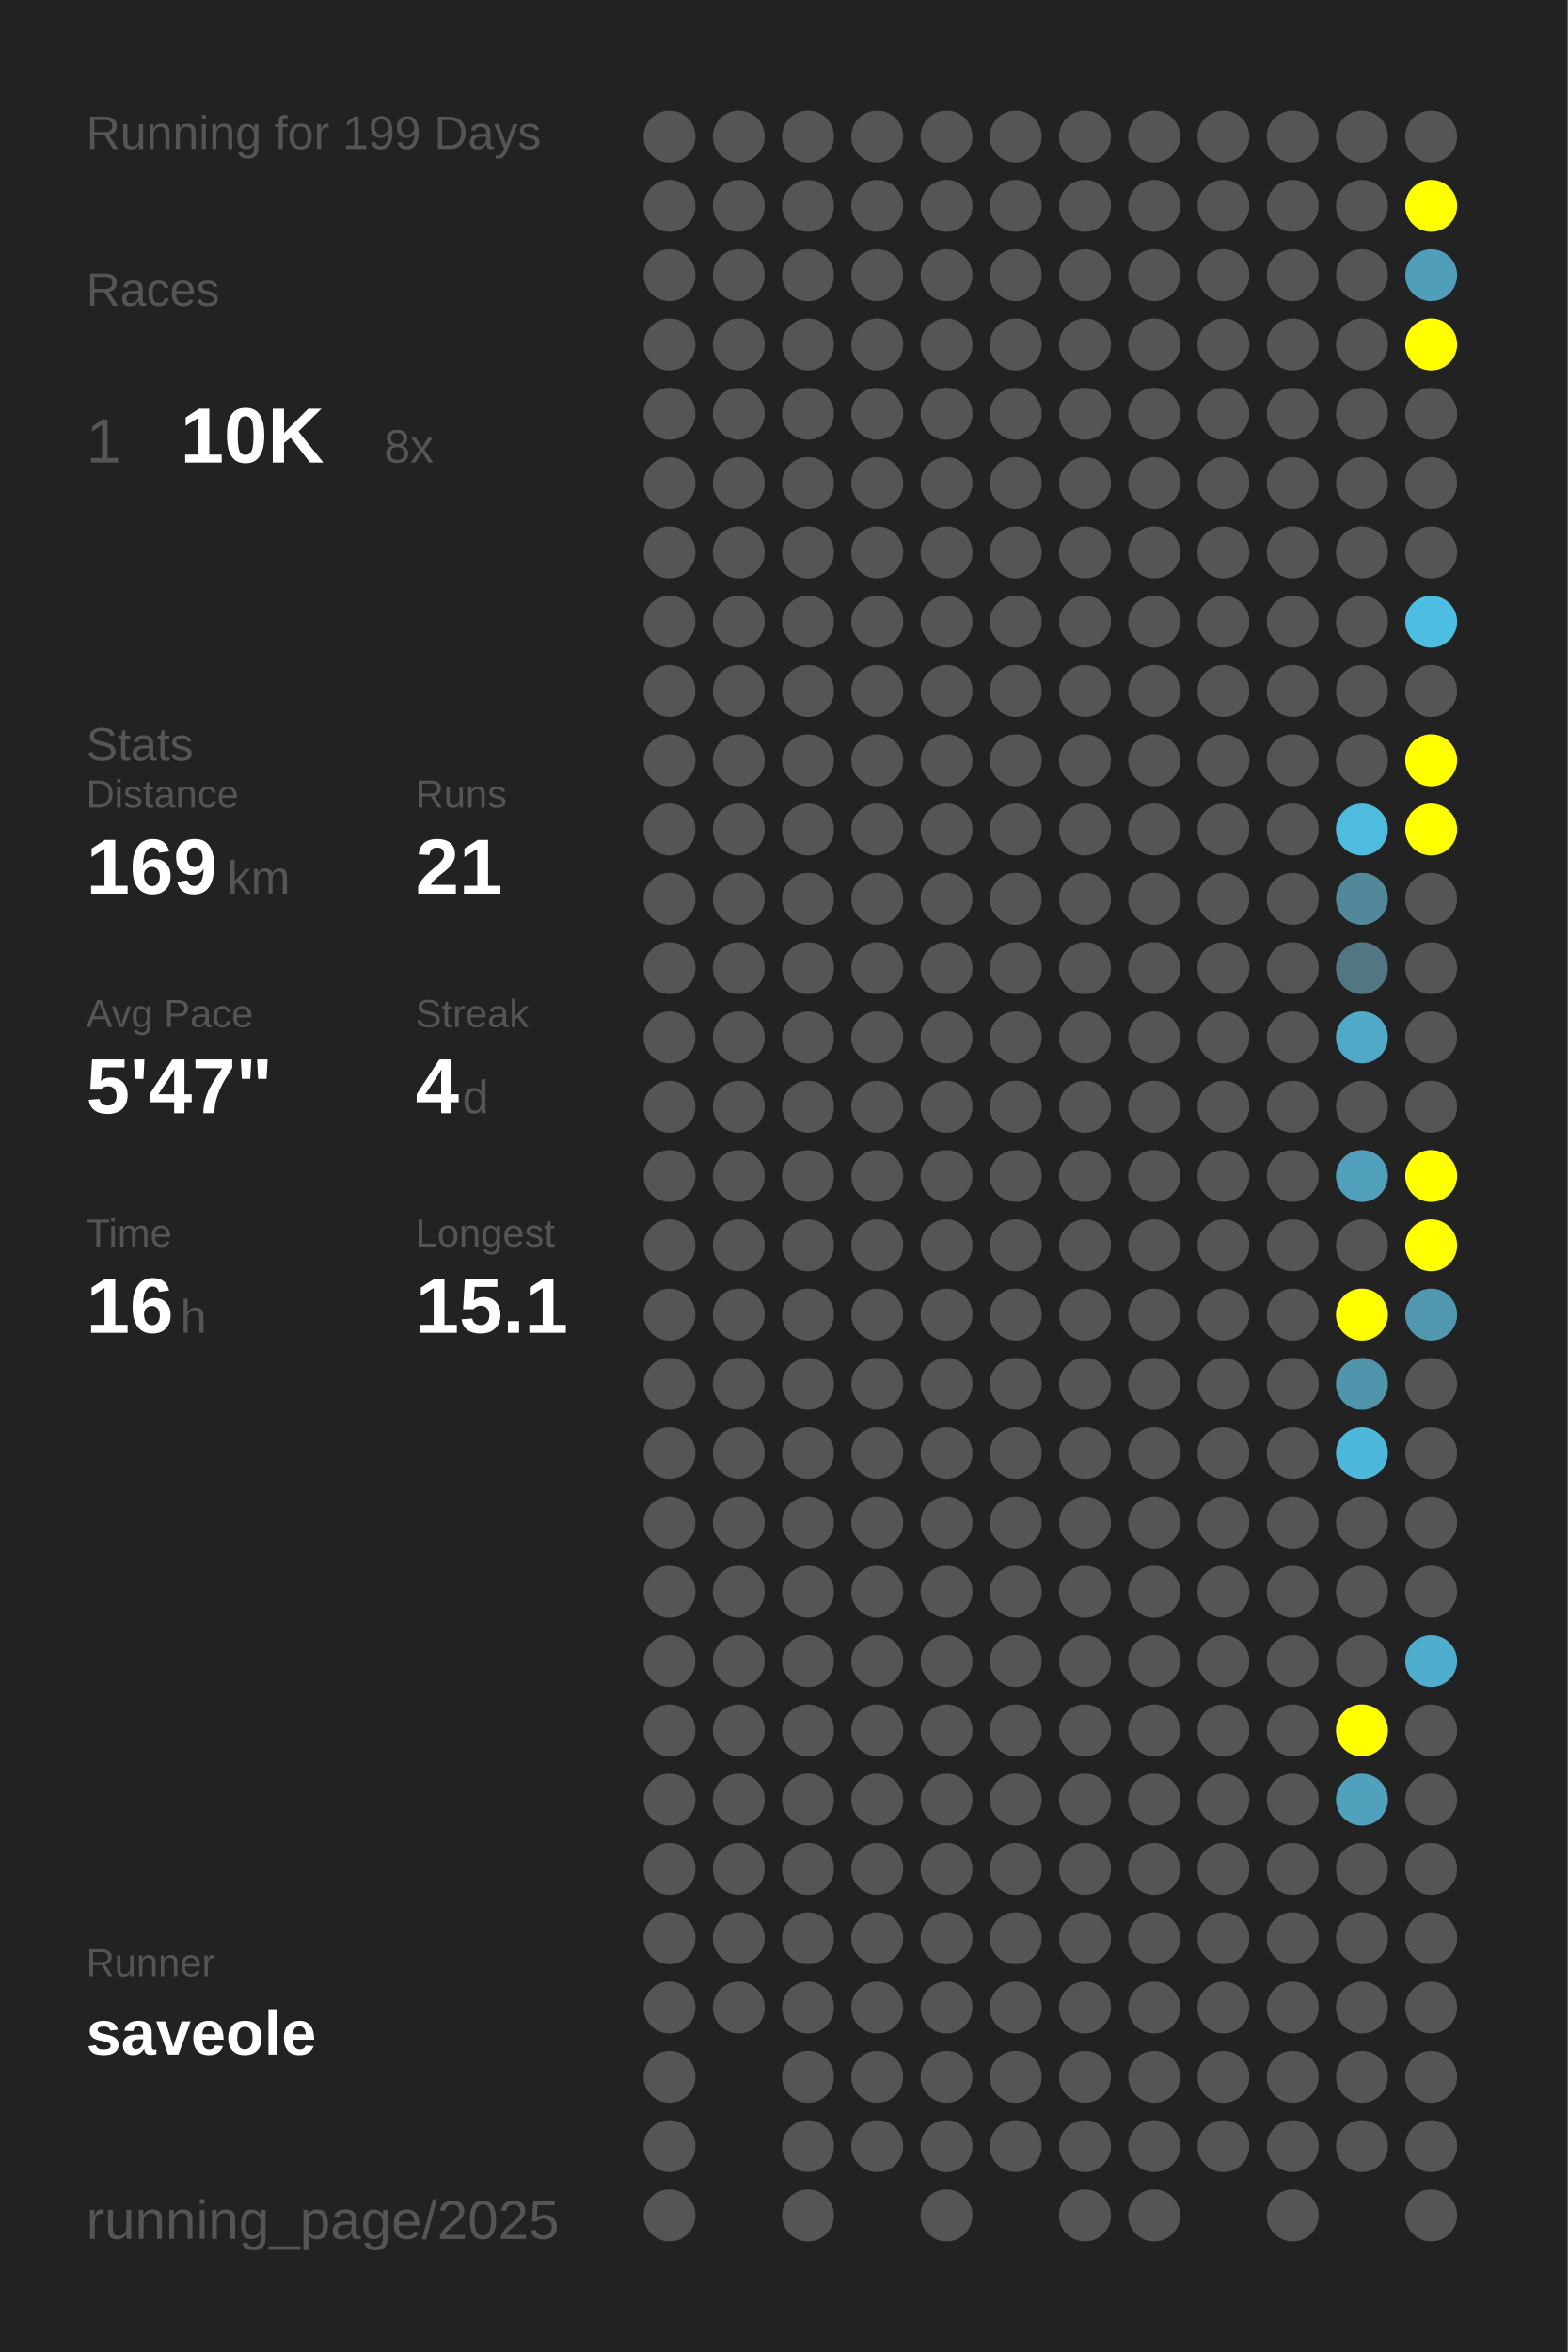
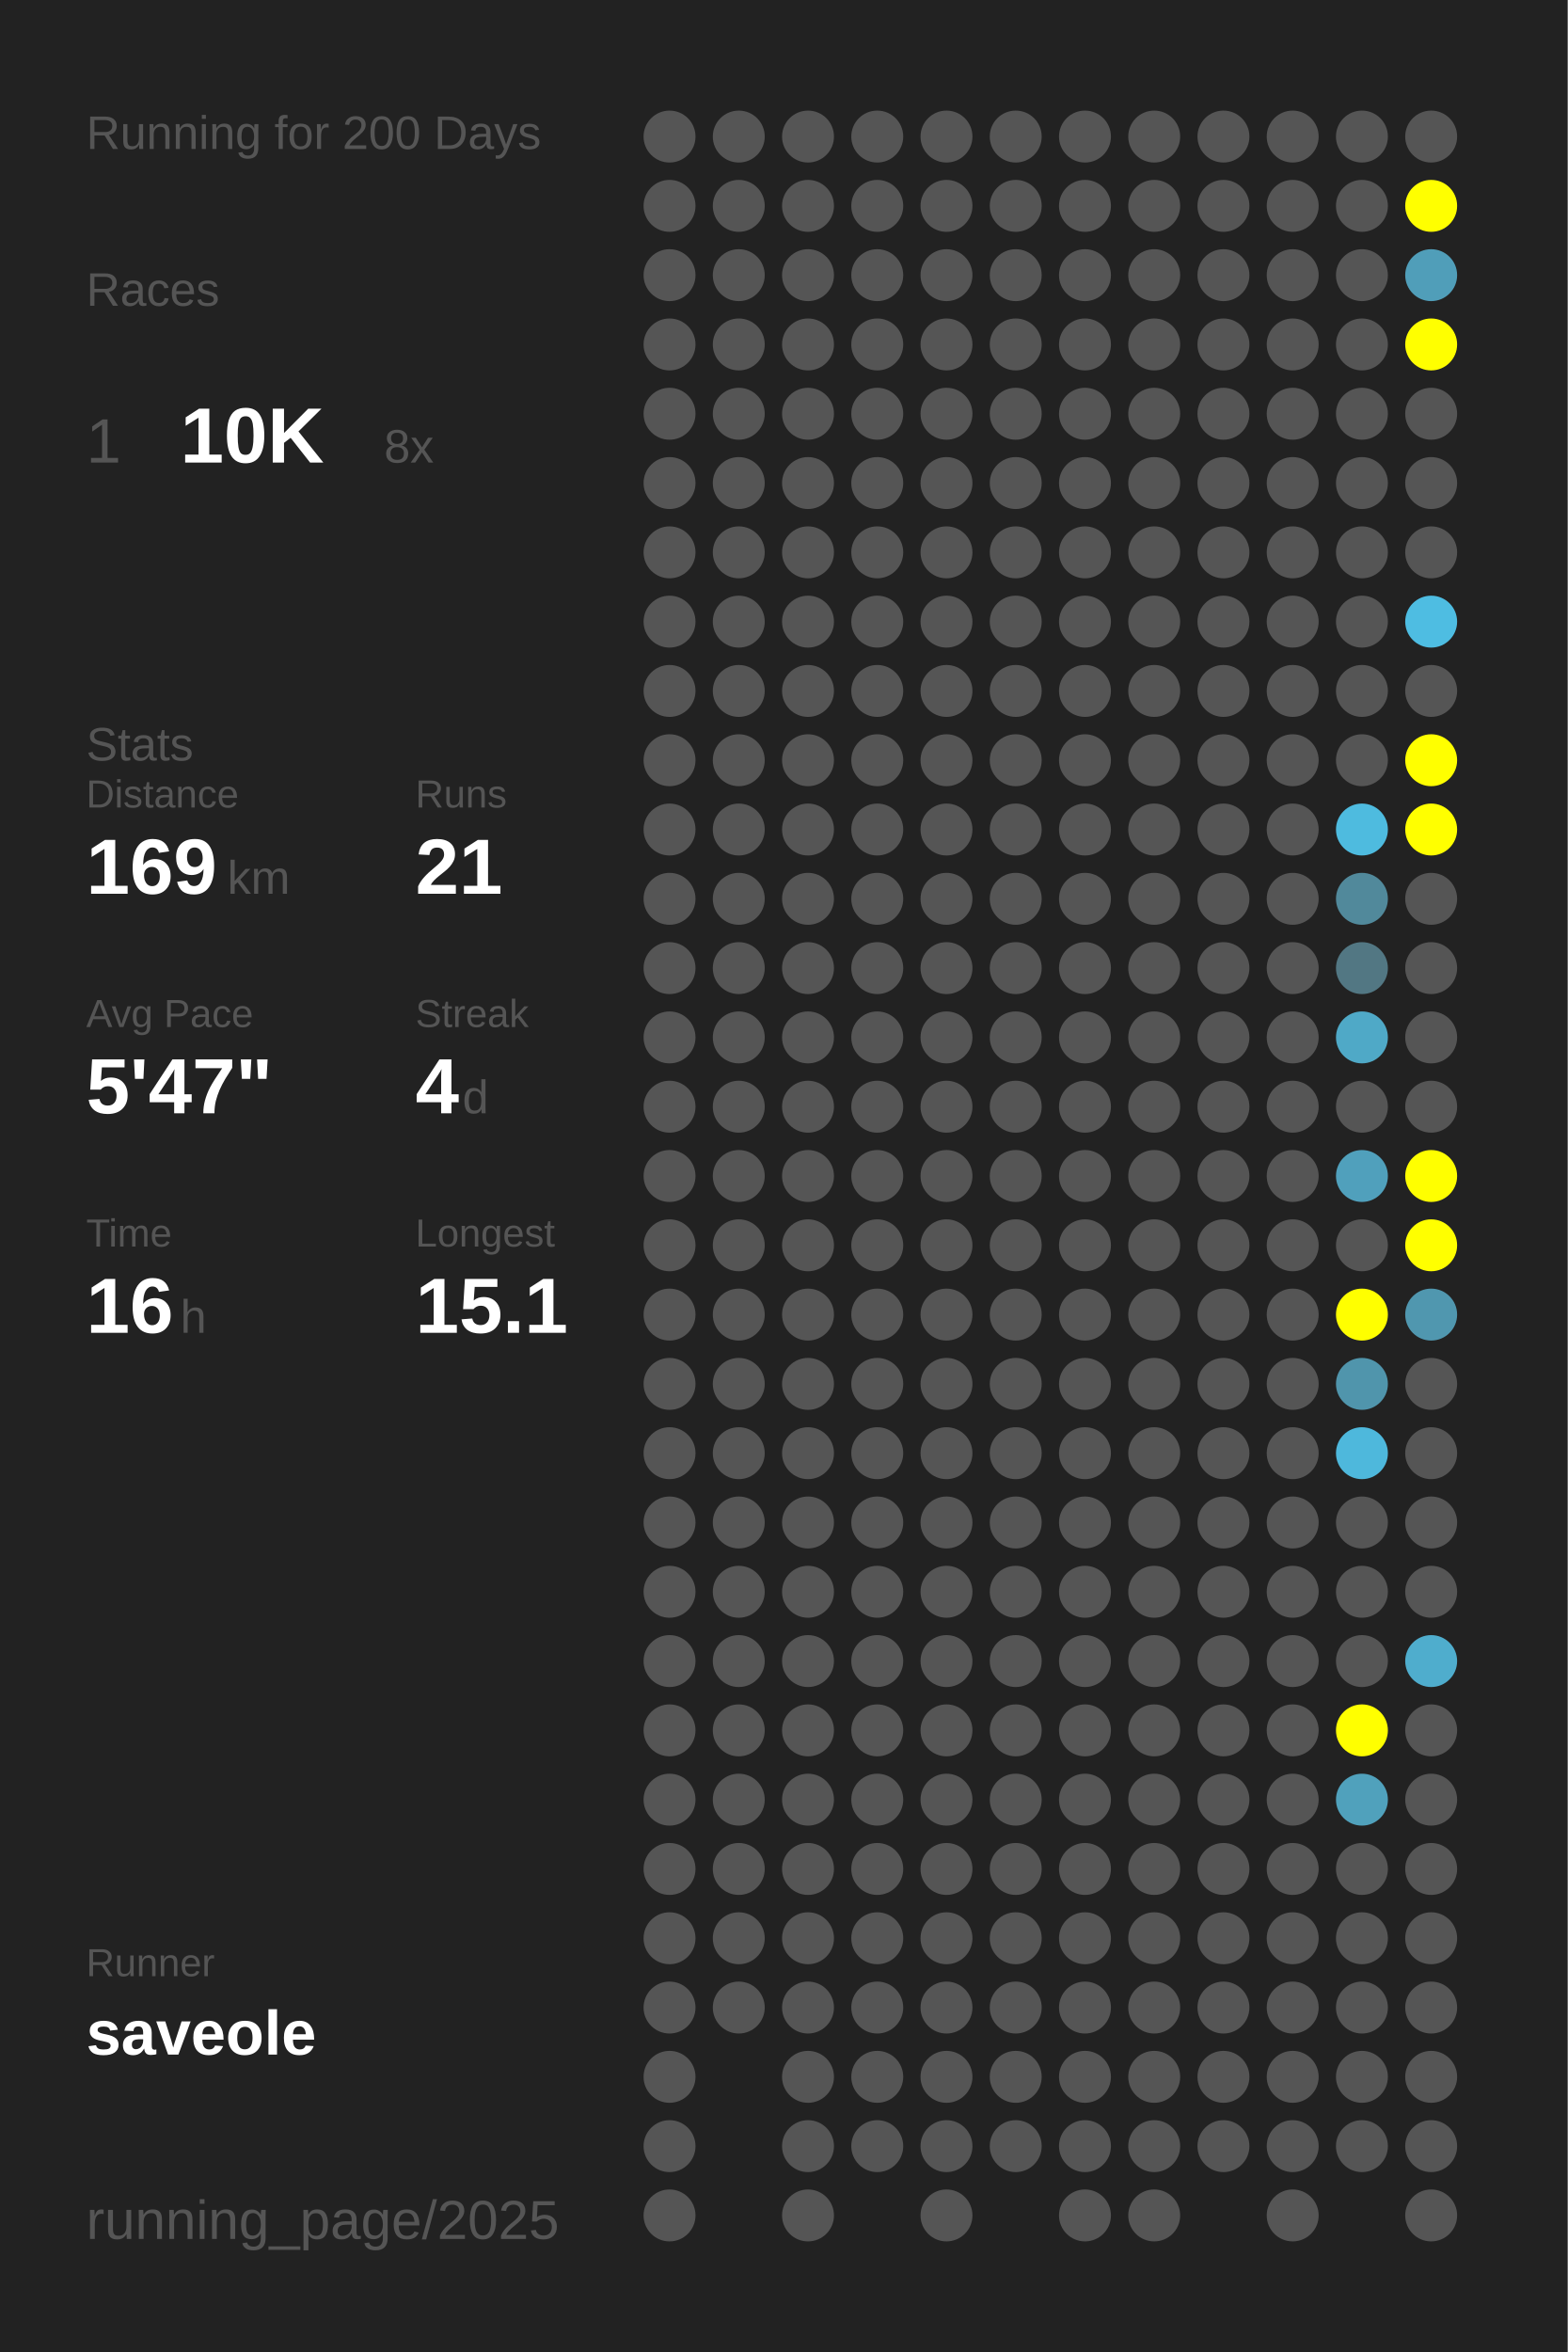
<svg xmlns="http://www.w3.org/2000/svg" baseProfile="full" height="300mm" version="1.1" viewBox="0,0,200,300" width="200mm">
  <defs />
  <rect fill="#222222" height="300" width="200" x="0" y="0" />
-   <text fill="#555555" style="font-size:6px; font-family:Arial;" x="11" y="19">Running for 199 Days</text>
+   <text fill="#555555" style="font-size:6px; font-family:Arial;" x="11" y="19">Running for 200 Days</text>
  <text fill="#555555" style="font-size:6px; font-family:Arial;" x="11" y="39">Races</text>
  <text fill="#555555" style="font-size:8px; font-family:Arial;" x="11" y="59">1</text>
  <text fill="#FFFFFF" style="font-size:10px; font-family:Arial; font-weight:bold;" x="23" y="59">10K</text>
  <text fill="#555555" style="font-size:6px; font-family:Arial;" x="49" y="59">8x</text>
  <text fill="#555555" style="font-size:6px; font-family:Arial;" x="11" y="97">Stats</text>
  <text fill="#555555" style="font-size:5px; font-family:Arial;" x="11" y="103">Distance</text>
  <text fill="#FFFFFF" style="font-size:10px; font-family:Arial; font-weight:bold;" x="11" y="114">169</text>
  <text fill="#555555" style="font-size:6px; font-family:Arial;" x="29" y="114">km</text>
  <text fill="#555555" style="font-size:5px; font-family:Arial;" x="53" y="103">Runs</text>
  <text fill="#FFFFFF" style="font-size:10px; font-family:Arial; font-weight:bold;" x="53" y="114">21</text>
  <text fill="#555555" style="font-size:5px; font-family:Arial;" x="11" y="131">Avg Pace</text>
  <text fill="#FFFFFF" style="font-size:10px; font-family:Arial; font-weight:bold;" x="11" y="142">5'47"</text>
  <text fill="#555555" style="font-size:5px; font-family:Arial;" x="53" y="131">Streak</text>
  <text fill="#FFFFFF" style="font-size:10px; font-family:Arial; font-weight:bold;" x="53" y="142">4</text>
  <text fill="#555555" style="font-size:6px; font-family:Arial;" x="59" y="142">d</text>
  <text fill="#555555" style="font-size:5px; font-family:Arial;" x="11" y="159">Time</text>
  <text fill="#FFFFFF" style="font-size:10px; font-family:Arial; font-weight:bold;" x="11" y="170">16</text>
  <text fill="#555555" style="font-size:6px; font-family:Arial;" x="23" y="170">h</text>
  <text fill="#555555" style="font-size:5px; font-family:Arial;" x="53" y="159">Longest</text>
  <text fill="#FFFFFF" style="font-size:10px; font-family:Arial; font-weight:bold;" x="53" y="170">15.1</text>
  <text fill="#555555" style="font-size:5px; font-family:Arial;" x="11" y="252.065">Runner</text>
  <text fill="#FFFFFF" style="font-size:8px; font-family:Arial; font-weight:bold;" x="11" y="262.065">saveole</text>
  <text fill="#555555" style="font-size:7px; font-family:Arial;" x="11" y="285.581">running_page/2025</text>
  <circle cx="85.417" cy="17.419" fill="#555555" r="3.312" />
  <circle cx="85.417" cy="26.258" fill="#555555" r="3.312" />
  <circle cx="85.417" cy="35.097" fill="#555555" r="3.312" />
  <circle cx="85.417" cy="43.935" fill="#555555" r="3.312" />
  <circle cx="85.417" cy="52.774" fill="#555555" r="3.312" />
  <circle cx="85.417" cy="61.613" fill="#555555" r="3.312" />
  <circle cx="85.417" cy="70.452" fill="#555555" r="3.312" />
  <circle cx="85.417" cy="79.29" fill="#555555" r="3.312" />
  <circle cx="85.417" cy="88.129" fill="#555555" r="3.312" />
  <circle cx="85.417" cy="96.968" fill="#555555" r="3.312" />
  <circle cx="85.417" cy="105.806" fill="#555555" r="3.312" />
  <circle cx="85.417" cy="114.645" fill="#555555" r="3.312" />
  <circle cx="85.417" cy="123.484" fill="#555555" r="3.312" />
  <circle cx="85.417" cy="132.323" fill="#555555" r="3.312" />
  <circle cx="85.417" cy="141.161" fill="#555555" r="3.312" />
  <circle cx="85.417" cy="150" fill="#555555" r="3.312" />
  <circle cx="85.417" cy="158.839" fill="#555555" r="3.312" />
  <circle cx="85.417" cy="167.677" fill="#555555" r="3.312" />
  <circle cx="85.417" cy="176.516" fill="#555555" r="3.312" />
  <circle cx="85.417" cy="185.355" fill="#555555" r="3.312" />
  <circle cx="85.417" cy="194.194" fill="#555555" r="3.312" />
  <circle cx="85.417" cy="203.032" fill="#555555" r="3.312" />
  <circle cx="85.417" cy="211.871" fill="#555555" r="3.312" />
  <circle cx="85.417" cy="220.71" fill="#555555" r="3.312" />
  <circle cx="85.417" cy="229.548" fill="#555555" r="3.312" />
  <circle cx="85.417" cy="238.387" fill="#555555" r="3.312" />
  <circle cx="85.417" cy="247.226" fill="#555555" r="3.312" />
  <circle cx="85.417" cy="256.065" fill="#555555" r="3.312" />
  <circle cx="85.417" cy="264.903" fill="#555555" r="3.312" />
  <circle cx="85.417" cy="273.742" fill="#555555" r="3.312" />
  <circle cx="85.417" cy="282.581" fill="#555555" r="3.312" />
  <circle cx="94.25" cy="17.419" fill="#555555" r="3.312" />
  <circle cx="94.25" cy="26.258" fill="#555555" r="3.312" />
  <circle cx="94.25" cy="35.097" fill="#555555" r="3.312" />
  <circle cx="94.25" cy="43.935" fill="#555555" r="3.312" />
  <circle cx="94.25" cy="52.774" fill="#555555" r="3.312" />
  <circle cx="94.25" cy="61.613" fill="#555555" r="3.312" />
  <circle cx="94.25" cy="70.452" fill="#555555" r="3.312" />
  <circle cx="94.25" cy="79.29" fill="#555555" r="3.312" />
  <circle cx="94.25" cy="88.129" fill="#555555" r="3.312" />
  <circle cx="94.25" cy="96.968" fill="#555555" r="3.312" />
  <circle cx="94.25" cy="105.806" fill="#555555" r="3.312" />
  <circle cx="94.25" cy="114.645" fill="#555555" r="3.312" />
  <circle cx="94.25" cy="123.484" fill="#555555" r="3.312" />
  <circle cx="94.25" cy="132.323" fill="#555555" r="3.312" />
  <circle cx="94.25" cy="141.161" fill="#555555" r="3.312" />
  <circle cx="94.25" cy="150" fill="#555555" r="3.312" />
  <circle cx="94.25" cy="158.839" fill="#555555" r="3.312" />
  <circle cx="94.25" cy="167.677" fill="#555555" r="3.312" />
  <circle cx="94.25" cy="176.516" fill="#555555" r="3.312" />
  <circle cx="94.25" cy="185.355" fill="#555555" r="3.312" />
  <circle cx="94.25" cy="194.194" fill="#555555" r="3.312" />
  <circle cx="94.25" cy="203.032" fill="#555555" r="3.312" />
  <circle cx="94.25" cy="211.871" fill="#555555" r="3.312" />
  <circle cx="94.25" cy="220.71" fill="#555555" r="3.312" />
  <circle cx="94.25" cy="229.548" fill="#555555" r="3.312" />
  <circle cx="94.25" cy="238.387" fill="#555555" r="3.312" />
  <circle cx="94.25" cy="247.226" fill="#555555" r="3.312" />
  <circle cx="94.25" cy="256.065" fill="#555555" r="3.312" />
  <circle cx="103.083" cy="17.419" fill="#555555" r="3.312" />
  <circle cx="103.083" cy="26.258" fill="#555555" r="3.312" />
  <circle cx="103.083" cy="35.097" fill="#555555" r="3.312" />
  <circle cx="103.083" cy="43.935" fill="#555555" r="3.312" />
  <circle cx="103.083" cy="52.774" fill="#555555" r="3.312" />
  <circle cx="103.083" cy="61.613" fill="#555555" r="3.312" />
  <circle cx="103.083" cy="70.452" fill="#555555" r="3.312" />
  <circle cx="103.083" cy="79.29" fill="#555555" r="3.312" />
  <circle cx="103.083" cy="88.129" fill="#555555" r="3.312" />
  <circle cx="103.083" cy="96.968" fill="#555555" r="3.312" />
  <circle cx="103.083" cy="105.806" fill="#555555" r="3.312" />
  <circle cx="103.083" cy="114.645" fill="#555555" r="3.312" />
  <circle cx="103.083" cy="123.484" fill="#555555" r="3.312" />
  <circle cx="103.083" cy="132.323" fill="#555555" r="3.312" />
  <circle cx="103.083" cy="141.161" fill="#555555" r="3.312" />
  <circle cx="103.083" cy="150" fill="#555555" r="3.312" />
  <circle cx="103.083" cy="158.839" fill="#555555" r="3.312" />
  <circle cx="103.083" cy="167.677" fill="#555555" r="3.312" />
  <circle cx="103.083" cy="176.516" fill="#555555" r="3.312" />
  <circle cx="103.083" cy="185.355" fill="#555555" r="3.312" />
  <circle cx="103.083" cy="194.194" fill="#555555" r="3.312" />
  <circle cx="103.083" cy="203.032" fill="#555555" r="3.312" />
  <circle cx="103.083" cy="211.871" fill="#555555" r="3.312" />
  <circle cx="103.083" cy="220.71" fill="#555555" r="3.312" />
  <circle cx="103.083" cy="229.548" fill="#555555" r="3.312" />
  <circle cx="103.083" cy="238.387" fill="#555555" r="3.312" />
  <circle cx="103.083" cy="247.226" fill="#555555" r="3.312" />
  <circle cx="103.083" cy="256.065" fill="#555555" r="3.312" />
  <circle cx="103.083" cy="264.903" fill="#555555" r="3.312" />
  <circle cx="103.083" cy="273.742" fill="#555555" r="3.312" />
  <circle cx="103.083" cy="282.581" fill="#555555" r="3.312" />
  <circle cx="111.917" cy="17.419" fill="#555555" r="3.312" />
  <circle cx="111.917" cy="26.258" fill="#555555" r="3.312" />
  <circle cx="111.917" cy="35.097" fill="#555555" r="3.312" />
  <circle cx="111.917" cy="43.935" fill="#555555" r="3.312" />
  <circle cx="111.917" cy="52.774" fill="#555555" r="3.312" />
  <circle cx="111.917" cy="61.613" fill="#555555" r="3.312" />
  <circle cx="111.917" cy="70.452" fill="#555555" r="3.312" />
  <circle cx="111.917" cy="79.29" fill="#555555" r="3.312" />
  <circle cx="111.917" cy="88.129" fill="#555555" r="3.312" />
  <circle cx="111.917" cy="96.968" fill="#555555" r="3.312" />
  <circle cx="111.917" cy="105.806" fill="#555555" r="3.312" />
  <circle cx="111.917" cy="114.645" fill="#555555" r="3.312" />
  <circle cx="111.917" cy="123.484" fill="#555555" r="3.312" />
  <circle cx="111.917" cy="132.323" fill="#555555" r="3.312" />
  <circle cx="111.917" cy="141.161" fill="#555555" r="3.312" />
  <circle cx="111.917" cy="150" fill="#555555" r="3.312" />
  <circle cx="111.917" cy="158.839" fill="#555555" r="3.312" />
  <circle cx="111.917" cy="167.677" fill="#555555" r="3.312" />
  <circle cx="111.917" cy="176.516" fill="#555555" r="3.312" />
  <circle cx="111.917" cy="185.355" fill="#555555" r="3.312" />
  <circle cx="111.917" cy="194.194" fill="#555555" r="3.312" />
  <circle cx="111.917" cy="203.032" fill="#555555" r="3.312" />
  <circle cx="111.917" cy="211.871" fill="#555555" r="3.312" />
  <circle cx="111.917" cy="220.71" fill="#555555" r="3.312" />
  <circle cx="111.917" cy="229.548" fill="#555555" r="3.312" />
  <circle cx="111.917" cy="238.387" fill="#555555" r="3.312" />
  <circle cx="111.917" cy="247.226" fill="#555555" r="3.312" />
  <circle cx="111.917" cy="256.065" fill="#555555" r="3.312" />
  <circle cx="111.917" cy="264.903" fill="#555555" r="3.312" />
  <circle cx="111.917" cy="273.742" fill="#555555" r="3.312" />
  <circle cx="120.75" cy="17.419" fill="#555555" r="3.312" />
  <circle cx="120.75" cy="26.258" fill="#555555" r="3.312" />
  <circle cx="120.75" cy="35.097" fill="#555555" r="3.312" />
  <circle cx="120.75" cy="43.935" fill="#555555" r="3.312" />
  <circle cx="120.75" cy="52.774" fill="#555555" r="3.312" />
  <circle cx="120.75" cy="61.613" fill="#555555" r="3.312" />
  <circle cx="120.75" cy="70.452" fill="#555555" r="3.312" />
  <circle cx="120.75" cy="79.29" fill="#555555" r="3.312" />
  <circle cx="120.75" cy="88.129" fill="#555555" r="3.312" />
  <circle cx="120.75" cy="96.968" fill="#555555" r="3.312" />
  <circle cx="120.75" cy="105.806" fill="#555555" r="3.312" />
  <circle cx="120.75" cy="114.645" fill="#555555" r="3.312" />
  <circle cx="120.75" cy="123.484" fill="#555555" r="3.312" />
  <circle cx="120.75" cy="132.323" fill="#555555" r="3.312" />
  <circle cx="120.75" cy="141.161" fill="#555555" r="3.312" />
  <circle cx="120.75" cy="150" fill="#555555" r="3.312" />
  <circle cx="120.75" cy="158.839" fill="#555555" r="3.312" />
  <circle cx="120.75" cy="167.677" fill="#555555" r="3.312" />
  <circle cx="120.75" cy="176.516" fill="#555555" r="3.312" />
  <circle cx="120.75" cy="185.355" fill="#555555" r="3.312" />
  <circle cx="120.75" cy="194.194" fill="#555555" r="3.312" />
  <circle cx="120.75" cy="203.032" fill="#555555" r="3.312" />
  <circle cx="120.75" cy="211.871" fill="#555555" r="3.312" />
  <circle cx="120.75" cy="220.71" fill="#555555" r="3.312" />
  <circle cx="120.75" cy="229.548" fill="#555555" r="3.312" />
  <circle cx="120.75" cy="238.387" fill="#555555" r="3.312" />
  <circle cx="120.75" cy="247.226" fill="#555555" r="3.312" />
  <circle cx="120.75" cy="256.065" fill="#555555" r="3.312" />
  <circle cx="120.75" cy="264.903" fill="#555555" r="3.312" />
  <circle cx="120.75" cy="273.742" fill="#555555" r="3.312" />
  <circle cx="120.75" cy="282.581" fill="#555555" r="3.312" />
  <circle cx="129.583" cy="17.419" fill="#555555" r="3.312" />
  <circle cx="129.583" cy="26.258" fill="#555555" r="3.312" />
  <circle cx="129.583" cy="35.097" fill="#555555" r="3.312" />
  <circle cx="129.583" cy="43.935" fill="#555555" r="3.312" />
  <circle cx="129.583" cy="52.774" fill="#555555" r="3.312" />
  <circle cx="129.583" cy="61.613" fill="#555555" r="3.312" />
  <circle cx="129.583" cy="70.452" fill="#555555" r="3.312" />
  <circle cx="129.583" cy="79.29" fill="#555555" r="3.312" />
  <circle cx="129.583" cy="88.129" fill="#555555" r="3.312" />
  <circle cx="129.583" cy="96.968" fill="#555555" r="3.312" />
  <circle cx="129.583" cy="105.806" fill="#555555" r="3.312" />
  <circle cx="129.583" cy="114.645" fill="#555555" r="3.312" />
  <circle cx="129.583" cy="123.484" fill="#555555" r="3.312" />
  <circle cx="129.583" cy="132.323" fill="#555555" r="3.312" />
  <circle cx="129.583" cy="141.161" fill="#555555" r="3.312" />
  <circle cx="129.583" cy="150" fill="#555555" r="3.312" />
  <circle cx="129.583" cy="158.839" fill="#555555" r="3.312" />
  <circle cx="129.583" cy="167.677" fill="#555555" r="3.312" />
  <circle cx="129.583" cy="176.516" fill="#555555" r="3.312" />
  <circle cx="129.583" cy="185.355" fill="#555555" r="3.312" />
  <circle cx="129.583" cy="194.194" fill="#555555" r="3.312" />
  <circle cx="129.583" cy="203.032" fill="#555555" r="3.312" />
  <circle cx="129.583" cy="211.871" fill="#555555" r="3.312" />
  <circle cx="129.583" cy="220.71" fill="#555555" r="3.312" />
  <circle cx="129.583" cy="229.548" fill="#555555" r="3.312" />
  <circle cx="129.583" cy="238.387" fill="#555555" r="3.312" />
  <circle cx="129.583" cy="247.226" fill="#555555" r="3.312" />
  <circle cx="129.583" cy="256.065" fill="#555555" r="3.312" />
  <circle cx="129.583" cy="264.903" fill="#555555" r="3.312" />
  <circle cx="129.583" cy="273.742" fill="#555555" r="3.312" />
  <circle cx="138.417" cy="17.419" fill="#555555" r="3.312" />
  <circle cx="138.417" cy="26.258" fill="#555555" r="3.312" />
  <circle cx="138.417" cy="35.097" fill="#555555" r="3.312" />
  <circle cx="138.417" cy="43.935" fill="#555555" r="3.312" />
  <circle cx="138.417" cy="52.774" fill="#555555" r="3.312" />
  <circle cx="138.417" cy="61.613" fill="#555555" r="3.312" />
  <circle cx="138.417" cy="70.452" fill="#555555" r="3.312" />
  <circle cx="138.417" cy="79.29" fill="#555555" r="3.312" />
  <circle cx="138.417" cy="88.129" fill="#555555" r="3.312" />
  <circle cx="138.417" cy="96.968" fill="#555555" r="3.312" />
  <circle cx="138.417" cy="105.806" fill="#555555" r="3.312" />
  <circle cx="138.417" cy="114.645" fill="#555555" r="3.312" />
  <circle cx="138.417" cy="123.484" fill="#555555" r="3.312" />
  <circle cx="138.417" cy="132.323" fill="#555555" r="3.312" />
  <circle cx="138.417" cy="141.161" fill="#555555" r="3.312" />
  <circle cx="138.417" cy="150" fill="#555555" r="3.312" />
  <circle cx="138.417" cy="158.839" fill="#555555" r="3.312" />
  <circle cx="138.417" cy="167.677" fill="#555555" r="3.312" />
  <circle cx="138.417" cy="176.516" fill="#555555" r="3.312" />
  <circle cx="138.417" cy="185.355" fill="#555555" r="3.312" />
  <circle cx="138.417" cy="194.194" fill="#555555" r="3.312" />
  <circle cx="138.417" cy="203.032" fill="#555555" r="3.312" />
  <circle cx="138.417" cy="211.871" fill="#555555" r="3.312" />
  <circle cx="138.417" cy="220.71" fill="#555555" r="3.312" />
  <circle cx="138.417" cy="229.548" fill="#555555" r="3.312" />
  <circle cx="138.417" cy="238.387" fill="#555555" r="3.312" />
  <circle cx="138.417" cy="247.226" fill="#555555" r="3.312" />
  <circle cx="138.417" cy="256.065" fill="#555555" r="3.312" />
  <circle cx="138.417" cy="264.903" fill="#555555" r="3.312" />
  <circle cx="138.417" cy="273.742" fill="#555555" r="3.312" />
  <circle cx="138.417" cy="282.581" fill="#555555" r="3.312" />
  <circle cx="147.25" cy="17.419" fill="#555555" r="3.312" />
  <circle cx="147.25" cy="26.258" fill="#555555" r="3.312" />
  <circle cx="147.25" cy="35.097" fill="#555555" r="3.312" />
  <circle cx="147.25" cy="43.935" fill="#555555" r="3.312" />
  <circle cx="147.25" cy="52.774" fill="#555555" r="3.312" />
  <circle cx="147.25" cy="61.613" fill="#555555" r="3.312" />
  <circle cx="147.25" cy="70.452" fill="#555555" r="3.312" />
  <circle cx="147.25" cy="79.29" fill="#555555" r="3.312" />
  <circle cx="147.25" cy="88.129" fill="#555555" r="3.312" />
  <circle cx="147.25" cy="96.968" fill="#555555" r="3.312" />
  <circle cx="147.25" cy="105.806" fill="#555555" r="3.312" />
  <circle cx="147.25" cy="114.645" fill="#555555" r="3.312" />
  <circle cx="147.25" cy="123.484" fill="#555555" r="3.312" />
  <circle cx="147.25" cy="132.323" fill="#555555" r="3.312" />
  <circle cx="147.25" cy="141.161" fill="#555555" r="3.312" />
  <circle cx="147.25" cy="150" fill="#555555" r="3.312" />
  <circle cx="147.25" cy="158.839" fill="#555555" r="3.312" />
  <circle cx="147.25" cy="167.677" fill="#555555" r="3.312" />
  <circle cx="147.25" cy="176.516" fill="#555555" r="3.312" />
  <circle cx="147.25" cy="185.355" fill="#555555" r="3.312" />
  <circle cx="147.25" cy="194.194" fill="#555555" r="3.312" />
  <circle cx="147.25" cy="203.032" fill="#555555" r="3.312" />
  <circle cx="147.25" cy="211.871" fill="#555555" r="3.312" />
  <circle cx="147.25" cy="220.71" fill="#555555" r="3.312" />
  <circle cx="147.25" cy="229.548" fill="#555555" r="3.312" />
  <circle cx="147.25" cy="238.387" fill="#555555" r="3.312" />
  <circle cx="147.25" cy="247.226" fill="#555555" r="3.312" />
  <circle cx="147.25" cy="256.065" fill="#555555" r="3.312" />
  <circle cx="147.25" cy="264.903" fill="#555555" r="3.312" />
  <circle cx="147.25" cy="273.742" fill="#555555" r="3.312" />
  <circle cx="147.25" cy="282.581" fill="#555555" r="3.312" />
  <circle cx="156.083" cy="17.419" fill="#555555" r="3.312" />
  <circle cx="156.083" cy="26.258" fill="#555555" r="3.312" />
  <circle cx="156.083" cy="35.097" fill="#555555" r="3.312" />
  <circle cx="156.083" cy="43.935" fill="#555555" r="3.312" />
  <circle cx="156.083" cy="52.774" fill="#555555" r="3.312" />
  <circle cx="156.083" cy="61.613" fill="#555555" r="3.312" />
  <circle cx="156.083" cy="70.452" fill="#555555" r="3.312" />
  <circle cx="156.083" cy="79.29" fill="#555555" r="3.312" />
  <circle cx="156.083" cy="88.129" fill="#555555" r="3.312" />
  <circle cx="156.083" cy="96.968" fill="#555555" r="3.312" />
  <circle cx="156.083" cy="105.806" fill="#555555" r="3.312" />
  <circle cx="156.083" cy="114.645" fill="#555555" r="3.312" />
  <circle cx="156.083" cy="123.484" fill="#555555" r="3.312" />
  <circle cx="156.083" cy="132.323" fill="#555555" r="3.312" />
  <circle cx="156.083" cy="141.161" fill="#555555" r="3.312" />
  <circle cx="156.083" cy="150" fill="#555555" r="3.312" />
  <circle cx="156.083" cy="158.839" fill="#555555" r="3.312" />
  <circle cx="156.083" cy="167.677" fill="#555555" r="3.312" />
  <circle cx="156.083" cy="176.516" fill="#555555" r="3.312" />
  <circle cx="156.083" cy="185.355" fill="#555555" r="3.312" />
  <circle cx="156.083" cy="194.194" fill="#555555" r="3.312" />
  <circle cx="156.083" cy="203.032" fill="#555555" r="3.312" />
  <circle cx="156.083" cy="211.871" fill="#555555" r="3.312" />
  <circle cx="156.083" cy="220.71" fill="#555555" r="3.312" />
  <circle cx="156.083" cy="229.548" fill="#555555" r="3.312" />
  <circle cx="156.083" cy="238.387" fill="#555555" r="3.312" />
  <circle cx="156.083" cy="247.226" fill="#555555" r="3.312" />
  <circle cx="156.083" cy="256.065" fill="#555555" r="3.312" />
  <circle cx="156.083" cy="264.903" fill="#555555" r="3.312" />
  <circle cx="156.083" cy="273.742" fill="#555555" r="3.312" />
  <circle cx="164.917" cy="17.419" fill="#555555" r="3.312" />
  <circle cx="164.917" cy="26.258" fill="#555555" r="3.312" />
  <circle cx="164.917" cy="35.097" fill="#555555" r="3.312" />
  <circle cx="164.917" cy="43.935" fill="#555555" r="3.312" />
  <circle cx="164.917" cy="52.774" fill="#555555" r="3.312" />
  <circle cx="164.917" cy="61.613" fill="#555555" r="3.312" />
  <circle cx="164.917" cy="70.452" fill="#555555" r="3.312" />
  <circle cx="164.917" cy="79.29" fill="#555555" r="3.312" />
  <circle cx="164.917" cy="88.129" fill="#555555" r="3.312" />
  <circle cx="164.917" cy="96.968" fill="#555555" r="3.312" />
  <circle cx="164.917" cy="105.806" fill="#555555" r="3.312" />
  <circle cx="164.917" cy="114.645" fill="#555555" r="3.312" />
  <circle cx="164.917" cy="123.484" fill="#555555" r="3.312" />
  <circle cx="164.917" cy="132.323" fill="#555555" r="3.312" />
  <circle cx="164.917" cy="141.161" fill="#555555" r="3.312" />
  <circle cx="164.917" cy="150" fill="#555555" r="3.312" />
  <circle cx="164.917" cy="158.839" fill="#555555" r="3.312" />
  <circle cx="164.917" cy="167.677" fill="#555555" r="3.312" />
  <circle cx="164.917" cy="176.516" fill="#555555" r="3.312" />
  <circle cx="164.917" cy="185.355" fill="#555555" r="3.312" />
  <circle cx="164.917" cy="194.194" fill="#555555" r="3.312" />
  <circle cx="164.917" cy="203.032" fill="#555555" r="3.312" />
  <circle cx="164.917" cy="211.871" fill="#555555" r="3.312" />
  <circle cx="164.917" cy="220.71" fill="#555555" r="3.312" />
  <circle cx="164.917" cy="229.548" fill="#555555" r="3.312" />
  <circle cx="164.917" cy="238.387" fill="#555555" r="3.312" />
  <circle cx="164.917" cy="247.226" fill="#555555" r="3.312" />
  <circle cx="164.917" cy="256.065" fill="#555555" r="3.312" />
  <circle cx="164.917" cy="264.903" fill="#555555" r="3.312" />
  <circle cx="164.917" cy="273.742" fill="#555555" r="3.312" />
  <circle cx="164.917" cy="282.581" fill="#555555" r="3.312" />
  <circle cx="173.75" cy="17.419" fill="#555555" r="3.312" />
  <circle cx="173.75" cy="26.258" fill="#555555" r="3.312" />
  <circle cx="173.75" cy="35.097" fill="#555555" r="3.312" />
  <circle cx="173.75" cy="43.935" fill="#555555" r="3.312" />
  <circle cx="173.75" cy="52.774" fill="#555555" r="3.312" />
  <circle cx="173.75" cy="61.613" fill="#555555" r="3.312" />
  <circle cx="173.75" cy="70.452" fill="#555555" r="3.312" />
  <circle cx="173.75" cy="79.29" fill="#555555" r="3.312" />
  <circle cx="173.75" cy="88.129" fill="#555555" r="3.312" />
  <circle cx="173.75" cy="96.968" fill="#555555" r="3.312" />
  <circle cx="173.75" cy="105.806" fill="#4ebbdf" r="3.312" />
  <circle cx="173.75" cy="114.645" fill="#51899b" r="3.312" />
  <circle cx="173.75" cy="123.484" fill="#527783" r="3.312" />
  <circle cx="173.75" cy="132.323" fill="#4fa9c7" r="3.312" />
  <circle cx="173.75" cy="141.161" fill="#555555" r="3.312" />
  <circle cx="173.75" cy="150" fill="#50a0bc" r="3.312" />
  <circle cx="173.75" cy="158.839" fill="#555555" r="3.312" />
  <circle cx="173.75" cy="167.677" fill="#FFFF00" r="3.312" />
  <circle cx="173.75" cy="176.516" fill="#5095ac" r="3.312" />
  <circle cx="173.75" cy="185.355" fill="#4eb8dc" r="3.312" />
  <circle cx="173.75" cy="194.194" fill="#555555" r="3.312" />
  <circle cx="173.75" cy="203.032" fill="#555555" r="3.312" />
  <circle cx="173.75" cy="211.871" fill="#555555" r="3.312" />
  <circle cx="173.75" cy="220.71" fill="#FFFF00" r="3.312" />
  <circle cx="173.75" cy="229.548" fill="#50a1bc" r="3.312" />
  <circle cx="173.75" cy="238.387" fill="#555555" r="3.312" />
  <circle cx="173.75" cy="247.226" fill="#555555" r="3.312" />
  <circle cx="173.75" cy="256.065" fill="#555555" r="3.312" />
  <circle cx="173.75" cy="264.903" fill="#555555" r="3.312" />
  <circle cx="173.75" cy="273.742" fill="#555555" r="3.312" />
  <circle cx="182.583" cy="17.419" fill="#555555" r="3.312" />
  <circle cx="182.583" cy="26.258" fill="#FFFF00" r="3.312" />
  <circle cx="182.583" cy="35.097" fill="#509eb9" r="3.312" />
  <circle cx="182.583" cy="43.935" fill="#FFFF00" r="3.312" />
  <circle cx="182.583" cy="52.774" fill="#555555" r="3.312" />
  <circle cx="182.583" cy="61.613" fill="#555555" r="3.312" />
  <circle cx="182.583" cy="70.452" fill="#555555" r="3.312" />
  <circle cx="182.583" cy="79.29" fill="#4ebde2" r="3.312" />
  <circle cx="182.583" cy="88.129" fill="#555555" r="3.312" />
  <circle cx="182.583" cy="96.968" fill="#FFFF00" r="3.312" />
  <circle cx="182.583" cy="105.806" fill="#FFFF00" r="3.312" />
  <circle cx="182.583" cy="114.645" fill="#555555" r="3.312" />
  <circle cx="182.583" cy="123.484" fill="#555555" r="3.312" />
  <circle cx="182.583" cy="132.323" fill="#555555" r="3.312" />
  <circle cx="182.583" cy="141.161" fill="#555555" r="3.312" />
  <circle cx="182.583" cy="150" fill="#FFFF00" r="3.312" />
  <circle cx="182.583" cy="158.839" fill="#FFFF00" r="3.312" />
  <circle cx="182.583" cy="167.677" fill="#5097af" r="3.312" />
  <circle cx="182.583" cy="176.516" fill="#555555" r="3.312" />
  <circle cx="182.583" cy="185.355" fill="#555555" r="3.312" />
  <circle cx="182.583" cy="194.194" fill="#555555" r="3.312" />
  <circle cx="182.583" cy="203.032" fill="#555555" r="3.312" />
  <circle cx="182.583" cy="211.871" fill="#4fadcd" r="3.312" />
  <circle cx="182.583" cy="220.71" fill="#555555" r="3.312" />
  <circle cx="182.583" cy="229.548" fill="#555555" r="3.312" />
  <circle cx="182.583" cy="238.387" fill="#555555" r="3.312" />
  <circle cx="182.583" cy="247.226" fill="#555555" r="3.312" />
  <circle cx="182.583" cy="256.065" fill="#555555" r="3.312" />
  <circle cx="182.583" cy="264.903" fill="#555555" r="3.312" />
  <circle cx="182.583" cy="273.742" fill="#555555" r="3.312" />
  <circle cx="182.583" cy="282.581" fill="#555555" r="3.312" />
</svg>
